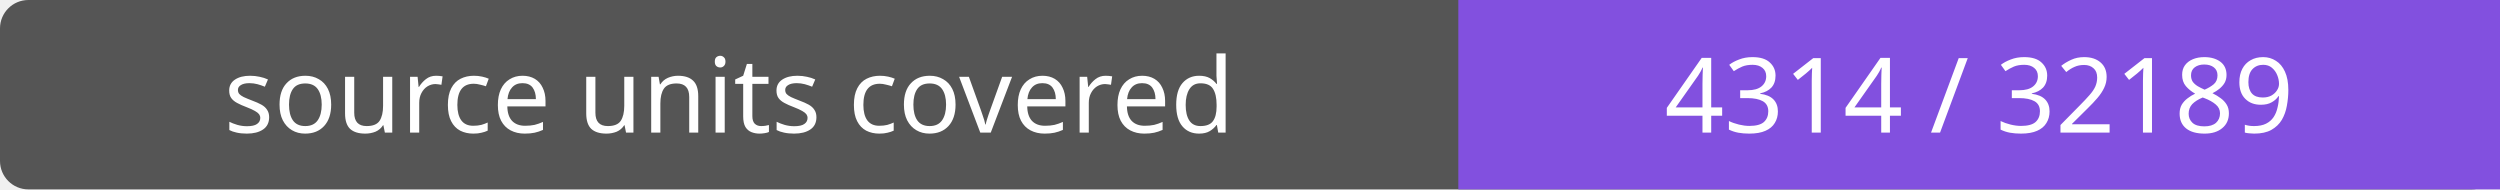
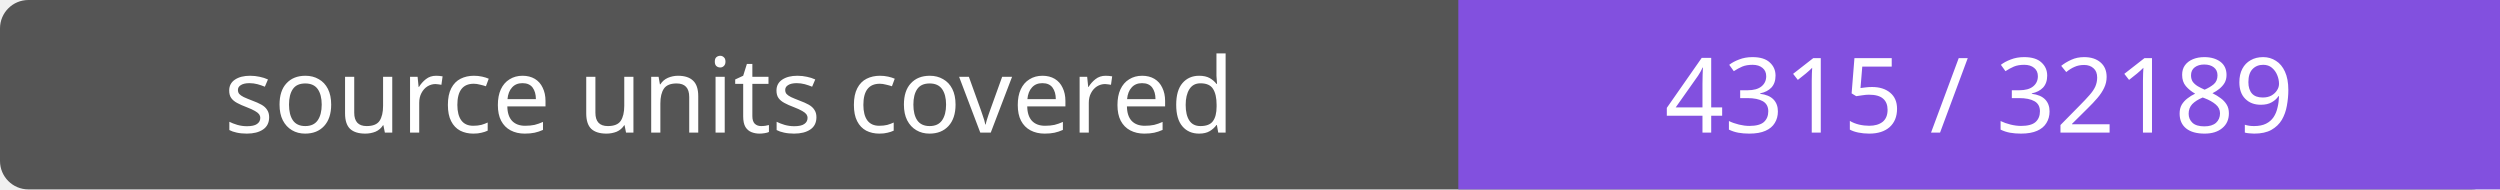
- <svg xmlns="http://www.w3.org/2000/svg" width="264" height="20" role="img" aria-label="source units covered: 4314 / 32189">
+ <svg xmlns="http://www.w3.org/2000/svg" width="264" height="20" role="img" aria-label="source units covered: 4315 / 32189">
  <rect width="264" height="20" rx="3" fill="#555" />
  <path fill="#8250df" d="M154 0h110v20H154z" />
  <g fill="#fff" text-anchor="middle" font-family="Verdana,sans-serif" font-size="11">
    <text x="77.0" y="14">source units covered</text>
-     <text x="209.0" y="14">4314 / 32189</text>
+     <text x="209.0" y="14">4315 / 32189</text>
  </g>
</svg>
